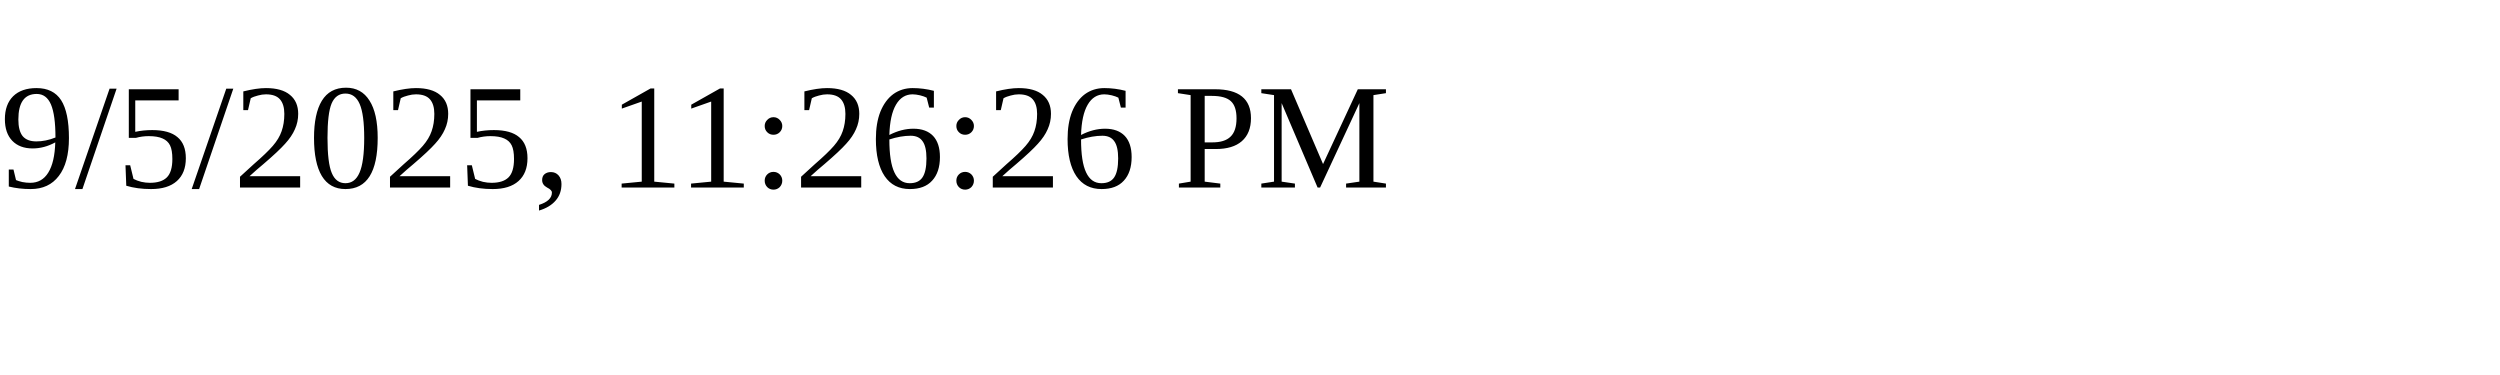
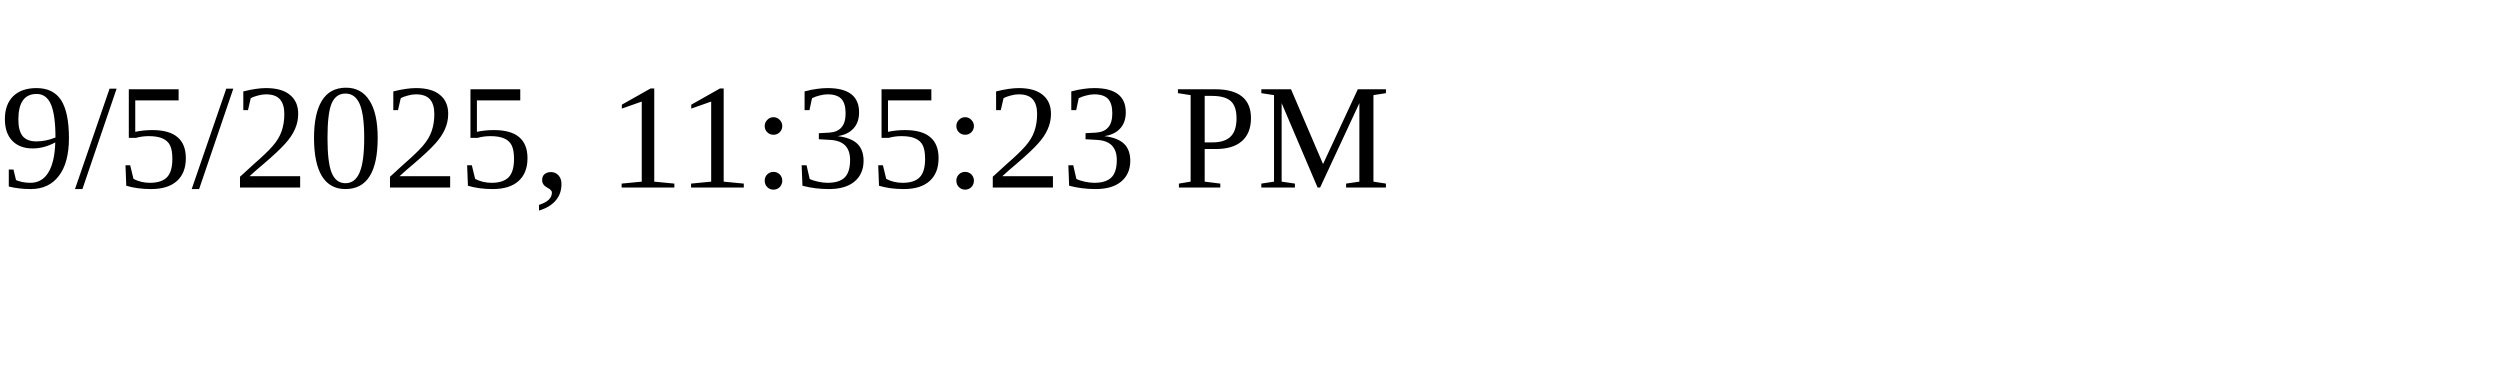
<svg xmlns="http://www.w3.org/2000/svg" height="30" width="200">
-   <text x="0" y="15">9/5/2025, 11:26:26 PM</text>
+   <text x="0" y="15">9/5/2025, 11:35:23 PM</text>
</svg>
